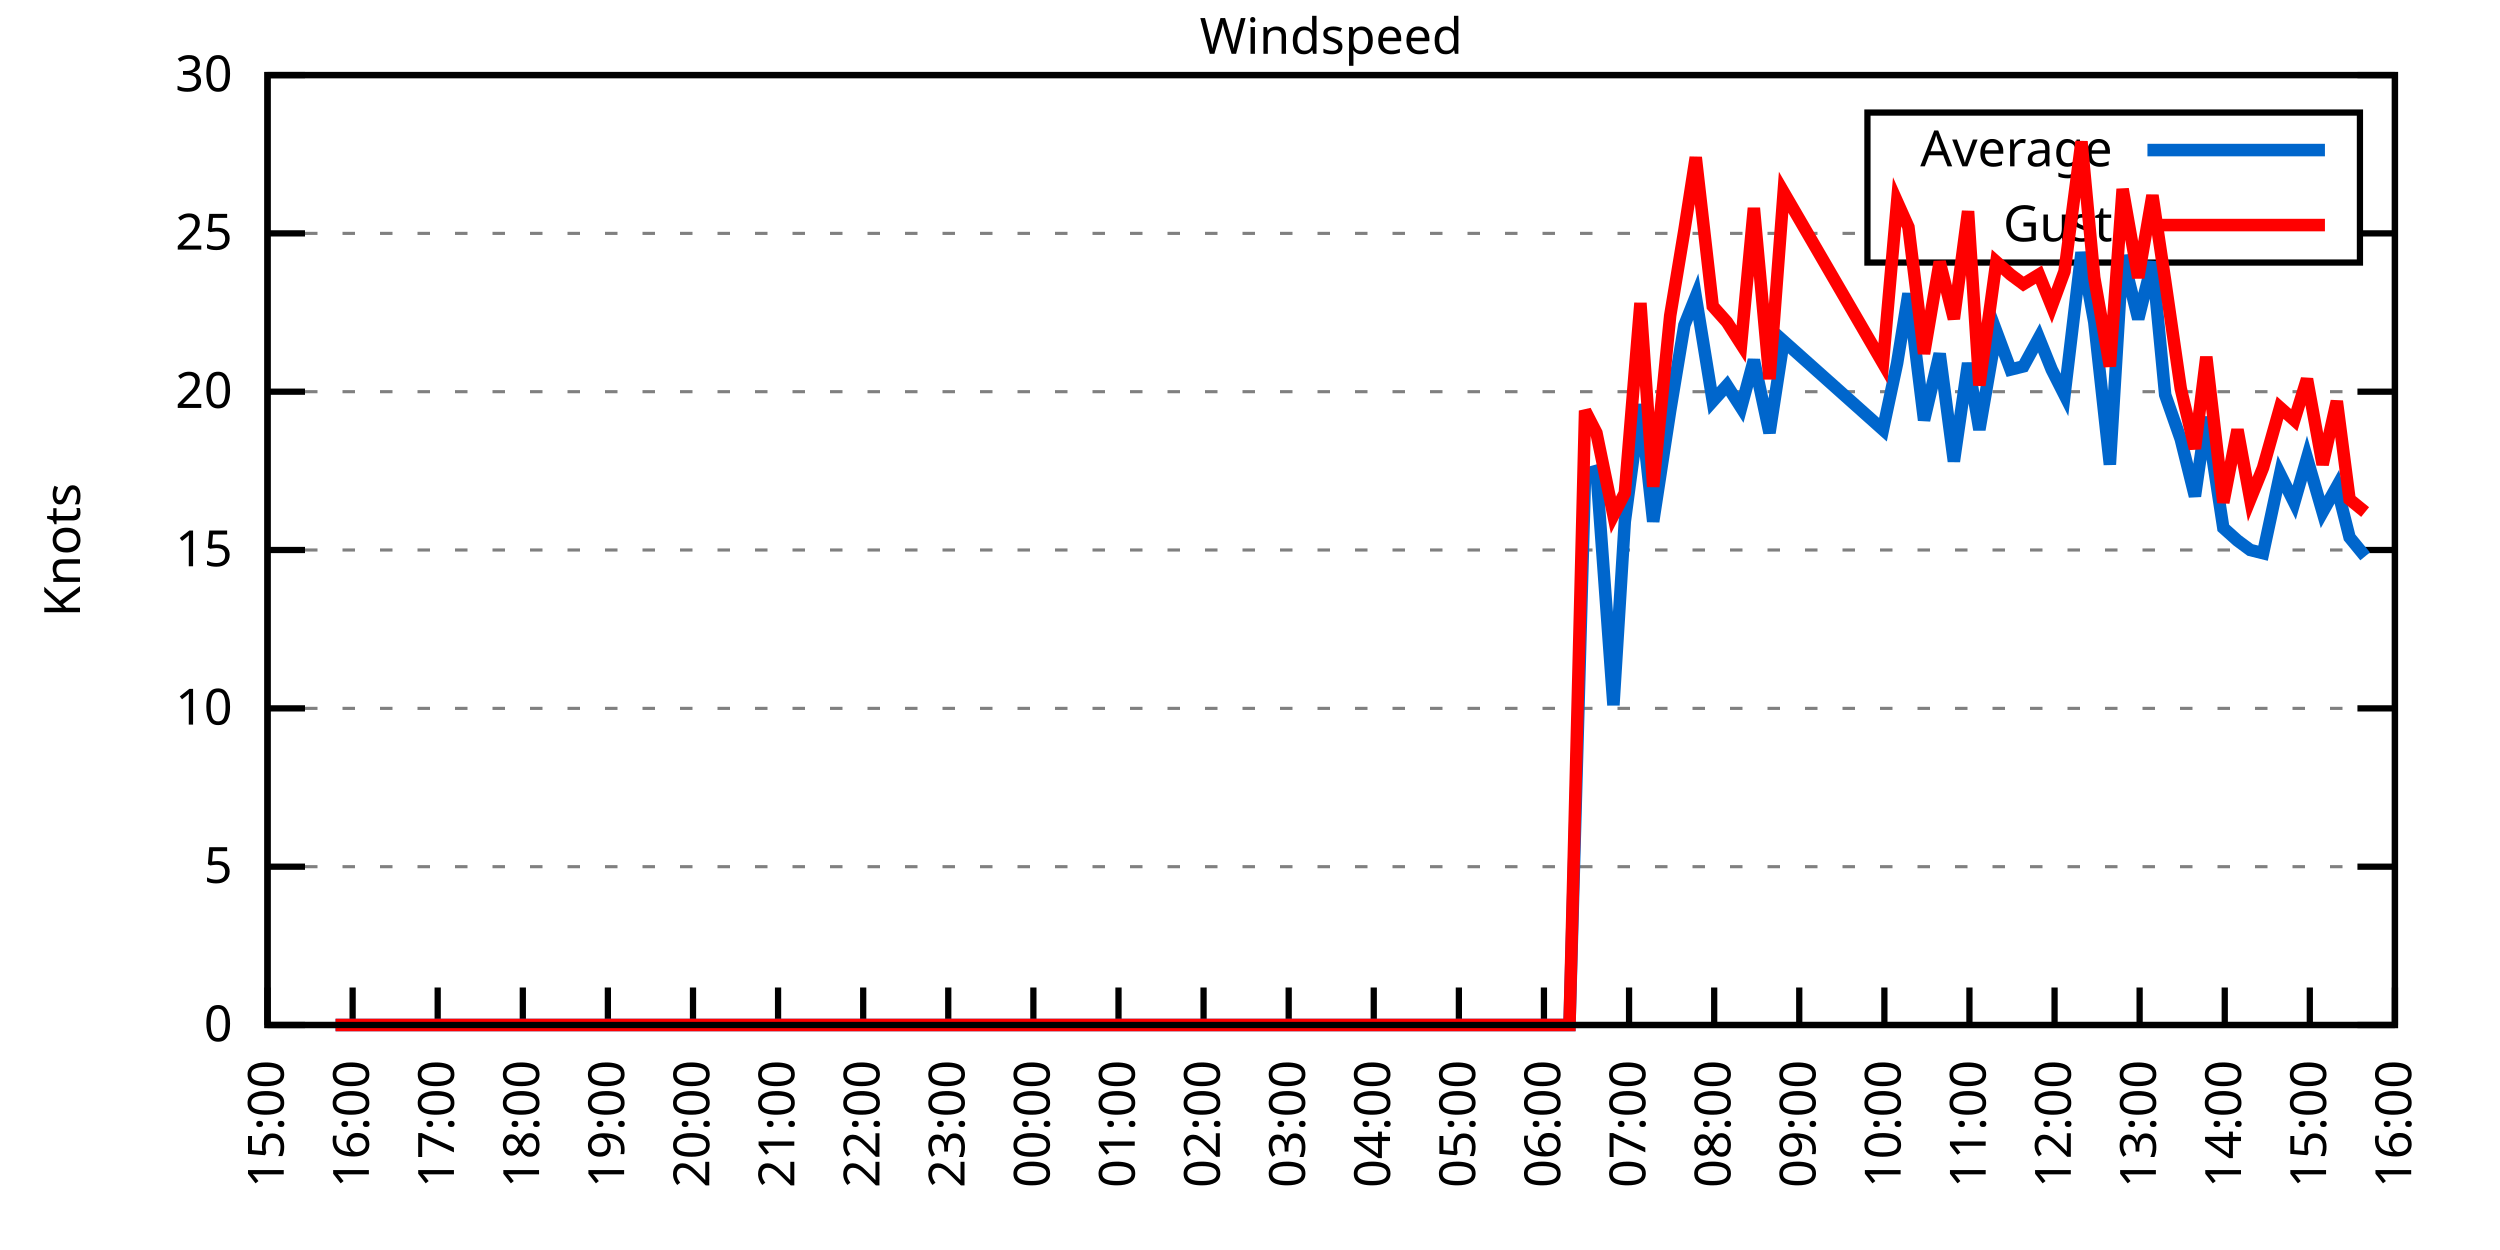
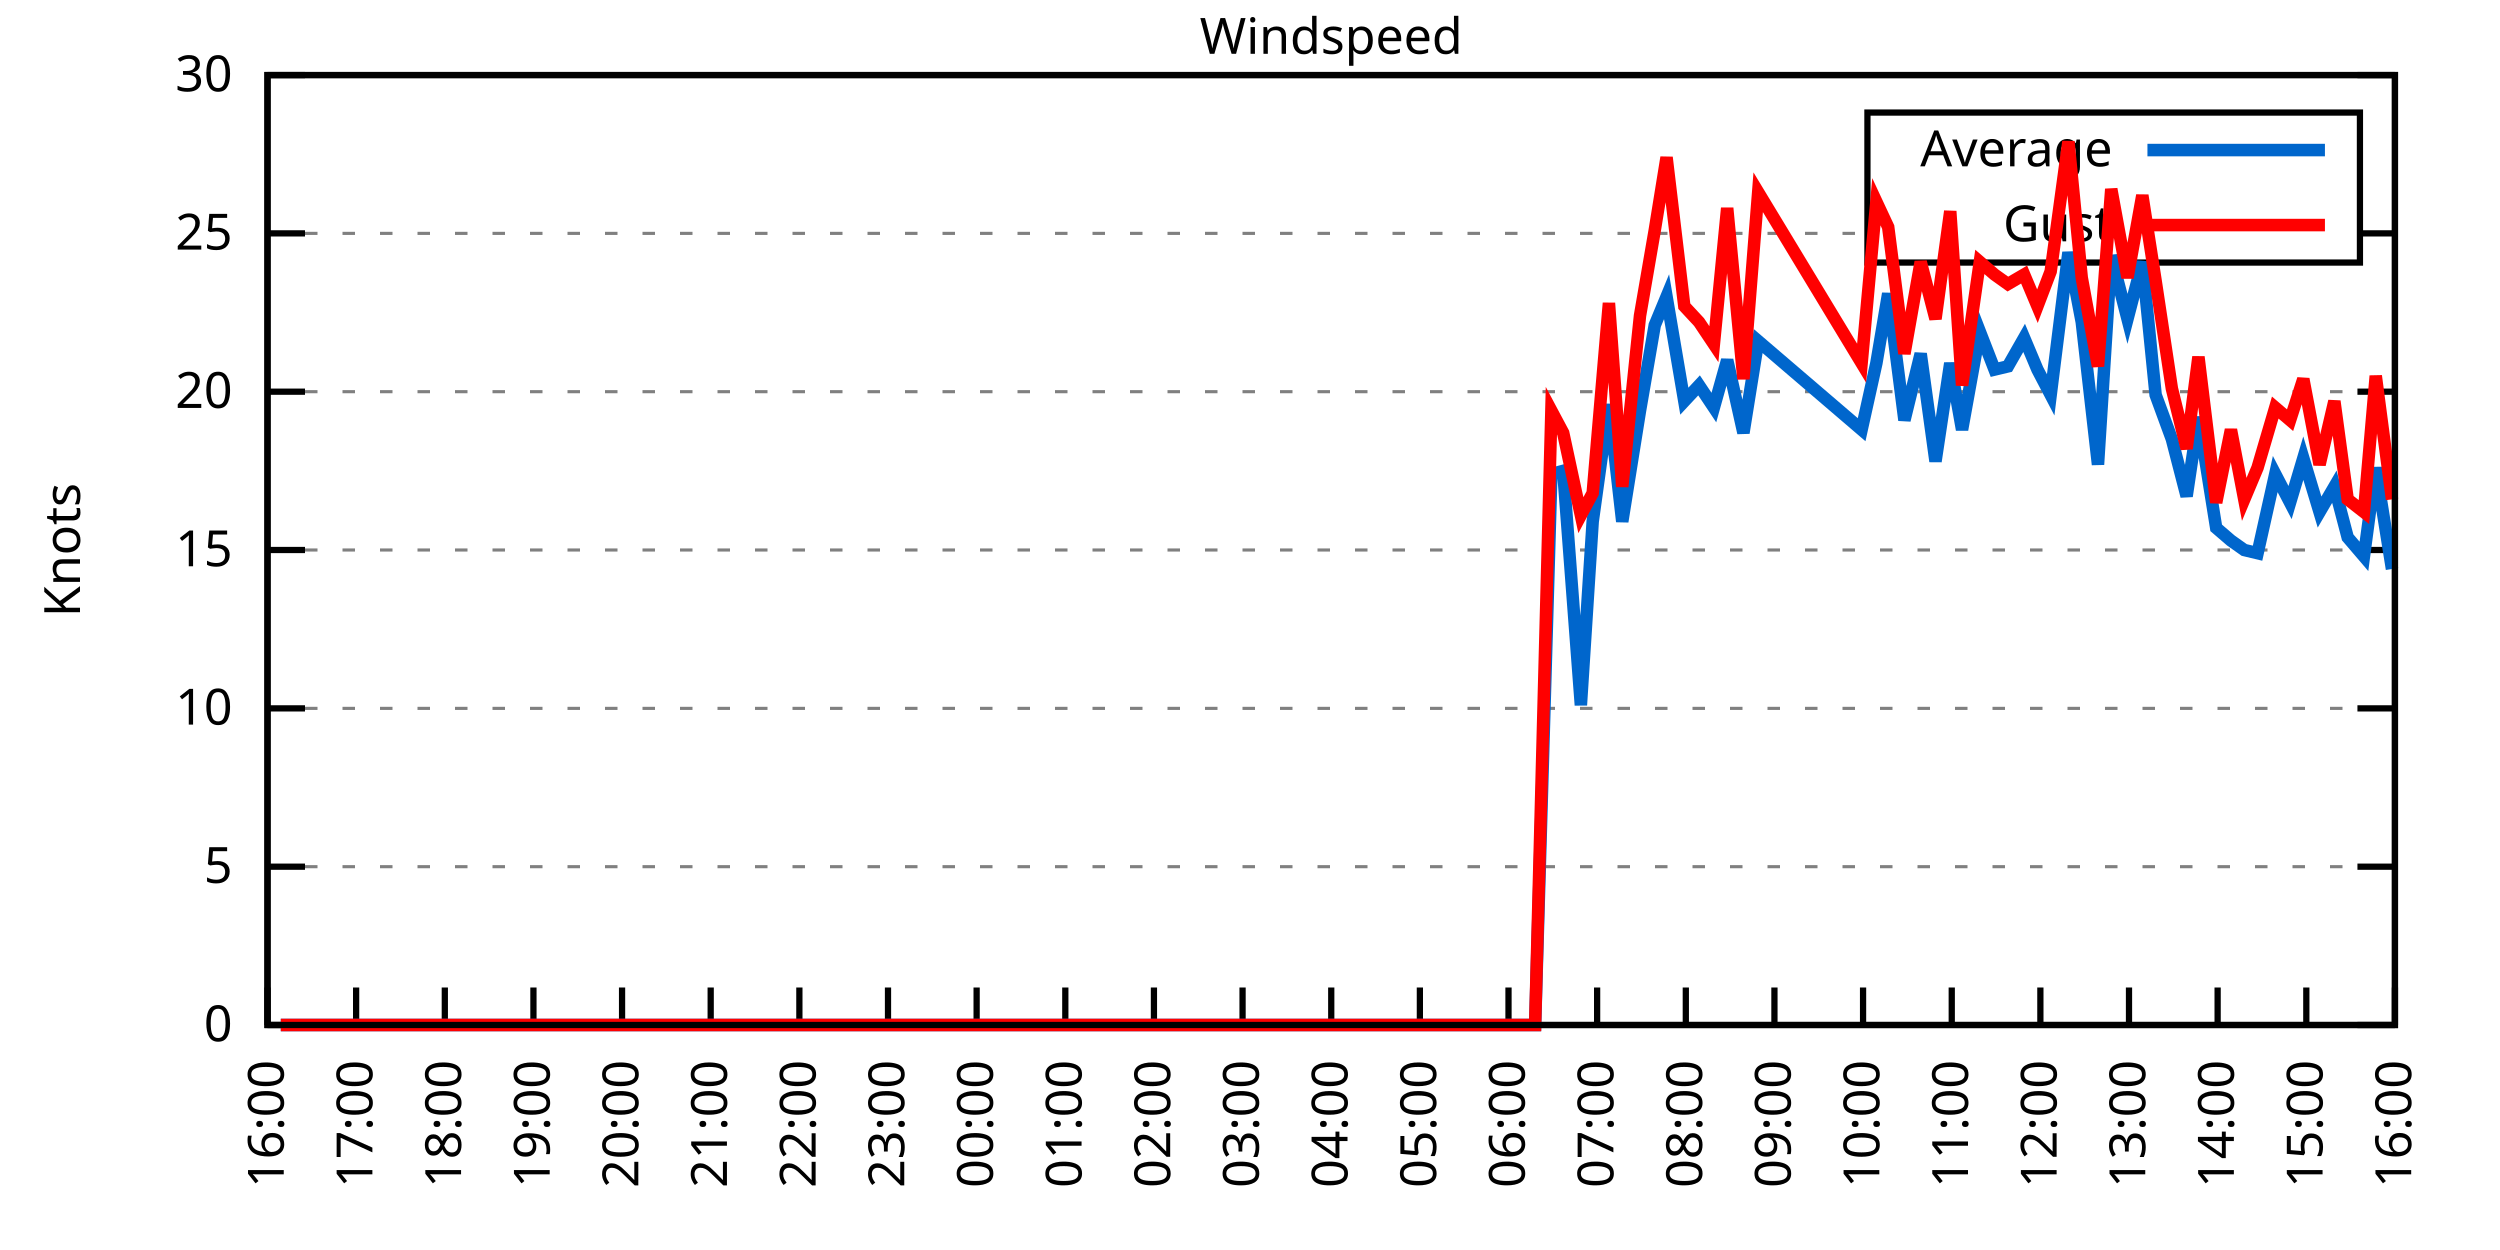
<svg xmlns="http://www.w3.org/2000/svg" xmlns:xlink="http://www.w3.org/1999/xlink" width="400" height="200" viewBox="0 0 400 200">
  <g id="gnuplot_canvas">
    <rect x="0" y="0" width="400" height="200" fill="none" />
    <defs>
      <circle id="gpDot" r="0.5" stroke-width="0.5" stroke="currentColor" />
      <path id="gpPt0" stroke-width="0.333" stroke="currentColor" d="M-1,0 h2 M0,-1 v2" />
      <path id="gpPt1" stroke-width="0.333" stroke="currentColor" d="M-1,-1 L1,1 M1,-1 L-1,1" />
      <path id="gpPt2" stroke-width="0.333" stroke="currentColor" d="M-1,0 L1,0 M0,-1 L0,1 M-1,-1 L1,1 M-1,1 L1,-1" />
      <rect id="gpPt3" stroke-width="0.333" stroke="currentColor" x="-1" y="-1" width="2" height="2" />
      <rect id="gpPt4" stroke-width="0.333" stroke="currentColor" fill="currentColor" x="-1" y="-1" width="2" height="2" />
      <circle id="gpPt5" stroke-width="0.333" stroke="currentColor" cx="0" cy="0" r="1" />
      <use xlink:href="#gpPt5" id="gpPt6" fill="currentColor" stroke="none" />
      <path id="gpPt7" stroke-width="0.333" stroke="currentColor" d="M0,-1.33 L-1.33,0.67 L1.33,0.67 z" />
      <use xlink:href="#gpPt7" id="gpPt8" fill="currentColor" stroke="none" />
      <use xlink:href="#gpPt7" id="gpPt9" stroke="currentColor" transform="rotate(180)" />
      <use xlink:href="#gpPt9" id="gpPt10" fill="currentColor" stroke="none" />
      <use xlink:href="#gpPt3" id="gpPt11" stroke="currentColor" transform="rotate(45)" />
      <use xlink:href="#gpPt11" id="gpPt12" fill="currentColor" stroke="none" />
      <path id="gpPt13" stroke-width="0.333" stroke="currentColor" d="M0,1.330 L1.265,0.411 L0.782,-1.067 L-0.782,-1.076 L-1.265,0.411 z" />
      <use xlink:href="#gpPt13" id="gpPt14" fill="currentColor" stroke="none" />
      <filter id="textbox" filterUnits="objectBoundingBox" x="0" y="0" height="1" width="1">
        <feFlood flood-color="white" flood-opacity="1" result="bgnd" />
        <feComposite in="SourceGraphic" in2="bgnd" operator="atop" />
      </filter>
      <filter id="greybox" filterUnits="objectBoundingBox" x="0" y="0" height="1" width="1">
        <feFlood flood-color="lightgrey" flood-opacity="1" result="grey" />
        <feComposite in="SourceGraphic" in2="grey" operator="atop" />
      </filter>
    </defs>
    <g fill="none" color="white" stroke="currentColor" stroke-width="1.00" stroke-linecap="butt" stroke-linejoin="miter">
</g>
    <g fill="none" color="black" stroke="currentColor" stroke-width="1.00" stroke-linecap="butt" stroke-linejoin="miter">
      <g stroke="none" shape-rendering="crispEdges">
        <polygon fill="rgb(255, 255, 255)" points="42.80,164.00 383.18,164.00 383.18,12.02 42.80,12.02 " />
      </g>
    </g>
    <g fill="none" color="black" stroke="currentColor" stroke-width="1.00" stroke-linecap="butt" stroke-linejoin="miter">
</g>
    <g fill="none" color="black" stroke="black" stroke-width="0.50" stroke-linecap="butt" stroke-linejoin="miter">
</g>
    <g fill="none" color="gray" stroke="currentColor" stroke-width="0.50" stroke-linecap="butt" stroke-linejoin="miter">
      <path stroke="gray" stroke-dasharray="2,4" class="gridline" d="M42.80,164.00 L383.19,164.00  " />
    </g>
    <g fill="none" color="gray" stroke="gray" stroke-width="1.00" stroke-linecap="butt" stroke-linejoin="miter">
</g>
    <g fill="none" color="black" stroke="currentColor" stroke-width="1.00" stroke-linecap="butt" stroke-linejoin="miter">
      <path stroke="black" d="M42.80,164.00 L48.80,164.00 M383.19,164.00 L377.19,164.00  " />
      <g transform="translate(37.20,166.60)" stroke="none" fill="black" font-family="Sans" font-size="8.00" text-anchor="end">
        <text>
          <tspan font-family="Sans"> 0</tspan>
        </text>
      </g>
    </g>
    <g fill="none" color="black" stroke="currentColor" stroke-width="1.00" stroke-linecap="butt" stroke-linejoin="miter">
</g>
    <g fill="none" color="black" stroke="black" stroke-width="0.50" stroke-linecap="butt" stroke-linejoin="miter">
</g>
    <g fill="none" color="gray" stroke="currentColor" stroke-width="0.50" stroke-linecap="butt" stroke-linejoin="miter">
      <path stroke="gray" stroke-dasharray="2,4" class="gridline" d="M42.80,138.67 L383.19,138.67  " />
    </g>
    <g fill="none" color="gray" stroke="gray" stroke-width="1.00" stroke-linecap="butt" stroke-linejoin="miter">
</g>
    <g fill="none" color="black" stroke="currentColor" stroke-width="1.00" stroke-linecap="butt" stroke-linejoin="miter">
      <path stroke="black" d="M42.80,138.67 L48.80,138.67 M383.19,138.67 L377.19,138.67  " />
      <g transform="translate(37.20,141.27)" stroke="none" fill="black" font-family="Sans" font-size="8.00" text-anchor="end">
        <text>
          <tspan font-family="Sans"> 5</tspan>
        </text>
      </g>
    </g>
    <g fill="none" color="black" stroke="currentColor" stroke-width="1.00" stroke-linecap="butt" stroke-linejoin="miter">
</g>
    <g fill="none" color="black" stroke="black" stroke-width="0.50" stroke-linecap="butt" stroke-linejoin="miter">
</g>
    <g fill="none" color="gray" stroke="currentColor" stroke-width="0.50" stroke-linecap="butt" stroke-linejoin="miter">
      <path stroke="gray" stroke-dasharray="2,4" class="gridline" d="M42.80,113.34 L383.19,113.34  " />
    </g>
    <g fill="none" color="gray" stroke="gray" stroke-width="1.00" stroke-linecap="butt" stroke-linejoin="miter">
</g>
    <g fill="none" color="black" stroke="currentColor" stroke-width="1.00" stroke-linecap="butt" stroke-linejoin="miter">
      <path stroke="black" d="M42.80,113.34 L48.80,113.34 M383.19,113.34 L377.19,113.34  " />
      <g transform="translate(37.20,115.94)" stroke="none" fill="black" font-family="Sans" font-size="8.00" text-anchor="end">
        <text>
          <tspan font-family="Sans"> 10</tspan>
        </text>
      </g>
    </g>
    <g fill="none" color="black" stroke="currentColor" stroke-width="1.00" stroke-linecap="butt" stroke-linejoin="miter">
</g>
    <g fill="none" color="black" stroke="black" stroke-width="0.50" stroke-linecap="butt" stroke-linejoin="miter">
</g>
    <g fill="none" color="gray" stroke="currentColor" stroke-width="0.50" stroke-linecap="butt" stroke-linejoin="miter">
      <path stroke="gray" stroke-dasharray="2,4" class="gridline" d="M42.80,88.00 L383.19,88.00  " />
    </g>
    <g fill="none" color="gray" stroke="gray" stroke-width="1.00" stroke-linecap="butt" stroke-linejoin="miter">
</g>
    <g fill="none" color="black" stroke="currentColor" stroke-width="1.00" stroke-linecap="butt" stroke-linejoin="miter">
      <path stroke="black" d="M42.80,88.00 L48.80,88.00 M383.19,88.00 L377.19,88.00  " />
      <g transform="translate(37.20,90.60)" stroke="none" fill="black" font-family="Sans" font-size="8.00" text-anchor="end">
        <text>
          <tspan font-family="Sans"> 15</tspan>
        </text>
      </g>
    </g>
    <g fill="none" color="black" stroke="currentColor" stroke-width="1.00" stroke-linecap="butt" stroke-linejoin="miter">
</g>
    <g fill="none" color="black" stroke="black" stroke-width="0.50" stroke-linecap="butt" stroke-linejoin="miter">
</g>
    <g fill="none" color="gray" stroke="currentColor" stroke-width="0.50" stroke-linecap="butt" stroke-linejoin="miter">
      <path stroke="gray" stroke-dasharray="2,4" class="gridline" d="M42.80,62.67 L383.19,62.67  " />
    </g>
    <g fill="none" color="gray" stroke="gray" stroke-width="1.00" stroke-linecap="butt" stroke-linejoin="miter">
</g>
    <g fill="none" color="black" stroke="currentColor" stroke-width="1.00" stroke-linecap="butt" stroke-linejoin="miter">
      <path stroke="black" d="M42.80,62.67 L48.80,62.67 M383.19,62.67 L377.19,62.67  " />
      <g transform="translate(37.20,65.27)" stroke="none" fill="black" font-family="Sans" font-size="8.00" text-anchor="end">
        <text>
          <tspan font-family="Sans"> 20</tspan>
        </text>
      </g>
    </g>
    <g fill="none" color="black" stroke="currentColor" stroke-width="1.00" stroke-linecap="butt" stroke-linejoin="miter">
</g>
    <g fill="none" color="black" stroke="black" stroke-width="0.50" stroke-linecap="butt" stroke-linejoin="miter">
</g>
    <g fill="none" color="gray" stroke="currentColor" stroke-width="0.50" stroke-linecap="butt" stroke-linejoin="miter">
      <path stroke="gray" stroke-dasharray="2,4" class="gridline" d="M42.80,37.34 L298.79,37.34 M377.59,37.34 L383.19,37.34  " />
    </g>
    <g fill="none" color="gray" stroke="gray" stroke-width="1.00" stroke-linecap="butt" stroke-linejoin="miter">
</g>
    <g fill="none" color="black" stroke="currentColor" stroke-width="1.00" stroke-linecap="butt" stroke-linejoin="miter">
      <path stroke="black" d="M42.80,37.34 L48.80,37.34 M383.19,37.34 L377.19,37.34  " />
      <g transform="translate(37.20,39.94)" stroke="none" fill="black" font-family="Sans" font-size="8.00" text-anchor="end">
        <text>
          <tspan font-family="Sans"> 25</tspan>
        </text>
      </g>
    </g>
    <g fill="none" color="black" stroke="currentColor" stroke-width="1.00" stroke-linecap="butt" stroke-linejoin="miter">
</g>
    <g fill="none" color="black" stroke="black" stroke-width="0.50" stroke-linecap="butt" stroke-linejoin="miter">
</g>
    <g fill="none" color="gray" stroke="currentColor" stroke-width="0.50" stroke-linecap="butt" stroke-linejoin="miter">
      <path stroke="gray" stroke-dasharray="2,4" class="gridline" d="M42.80,12.01 L383.19,12.01  " />
    </g>
    <g fill="none" color="gray" stroke="gray" stroke-width="1.00" stroke-linecap="butt" stroke-linejoin="miter">
</g>
    <g fill="none" color="black" stroke="currentColor" stroke-width="1.00" stroke-linecap="butt" stroke-linejoin="miter">
      <path stroke="black" d="M42.80,12.01 L48.80,12.01 M383.19,12.01 L377.19,12.01  " />
      <g transform="translate(37.20,14.61)" stroke="none" fill="black" font-family="Sans" font-size="8.00" text-anchor="end">
        <text>
          <tspan font-family="Sans"> 30</tspan>
        </text>
      </g>
    </g>
    <g fill="none" color="black" stroke="currentColor" stroke-width="1.00" stroke-linecap="butt" stroke-linejoin="miter">
      <path stroke="black" d="M42.80,164.00 L42.80,158.00  " />
      <g transform="translate(45.40,169.60) rotate(270.00)" stroke="none" fill="black" font-family="Sans" font-size="8.00" text-anchor="end">
        <text>
-           <tspan font-family="Sans">15:00</tspan>
-         </text>
-       </g>
-     </g>
-     <g fill="none" color="black" stroke="currentColor" stroke-width="1.00" stroke-linecap="butt" stroke-linejoin="miter">
-       <path stroke="black" d="M56.42,164.00 L56.42,158.00  " />
-       <g transform="translate(59.02,169.60) rotate(270.00)" stroke="none" fill="black" font-family="Sans" font-size="8.00" text-anchor="end">
-         <text>
          <tspan font-family="Sans">16:00</tspan>
        </text>
      </g>
    </g>
    <g fill="none" color="black" stroke="currentColor" stroke-width="1.00" stroke-linecap="butt" stroke-linejoin="miter">
-       <path stroke="black" d="M70.03,164.00 L70.03,158.00  " />
-       <g transform="translate(72.63,169.60) rotate(270.00)" stroke="none" fill="black" font-family="Sans" font-size="8.00" text-anchor="end">
+       <path stroke="black" d="M56.98,164.00 L56.98,158.00  " />
+       <g transform="translate(59.58,169.60) rotate(270.00)" stroke="none" fill="black" font-family="Sans" font-size="8.00" text-anchor="end">
        <text>
          <tspan font-family="Sans">17:00</tspan>
        </text>
      </g>
    </g>
    <g fill="none" color="black" stroke="currentColor" stroke-width="1.00" stroke-linecap="butt" stroke-linejoin="miter">
-       <path stroke="black" d="M83.65,164.00 L83.65,158.00  " />
-       <g transform="translate(86.25,169.60) rotate(270.00)" stroke="none" fill="black" font-family="Sans" font-size="8.00" text-anchor="end">
+       <path stroke="black" d="M71.17,164.00 L71.17,158.00  " />
+       <g transform="translate(73.77,169.60) rotate(270.00)" stroke="none" fill="black" font-family="Sans" font-size="8.00" text-anchor="end">
        <text>
          <tspan font-family="Sans">18:00</tspan>
        </text>
      </g>
    </g>
    <g fill="none" color="black" stroke="currentColor" stroke-width="1.00" stroke-linecap="butt" stroke-linejoin="miter">
-       <path stroke="black" d="M97.26,164.00 L97.26,158.00  " />
-       <g transform="translate(99.86,169.60) rotate(270.00)" stroke="none" fill="black" font-family="Sans" font-size="8.00" text-anchor="end">
+       <path stroke="black" d="M85.35,164.00 L85.35,158.00  " />
+       <g transform="translate(87.95,169.60) rotate(270.00)" stroke="none" fill="black" font-family="Sans" font-size="8.00" text-anchor="end">
        <text>
          <tspan font-family="Sans">19:00</tspan>
        </text>
      </g>
    </g>
    <g fill="none" color="black" stroke="currentColor" stroke-width="1.00" stroke-linecap="butt" stroke-linejoin="miter">
-       <path stroke="black" d="M110.88,164.00 L110.88,158.00  " />
-       <g transform="translate(113.48,169.60) rotate(270.00)" stroke="none" fill="black" font-family="Sans" font-size="8.00" text-anchor="end">
+       <path stroke="black" d="M99.53,164.00 L99.53,158.00  " />
+       <g transform="translate(102.13,169.60) rotate(270.00)" stroke="none" fill="black" font-family="Sans" font-size="8.00" text-anchor="end">
        <text>
          <tspan font-family="Sans">20:00</tspan>
        </text>
      </g>
    </g>
    <g fill="none" color="black" stroke="currentColor" stroke-width="1.00" stroke-linecap="butt" stroke-linejoin="miter">
-       <path stroke="black" d="M124.49,164.00 L124.49,158.00  " />
-       <g transform="translate(127.09,169.60) rotate(270.00)" stroke="none" fill="black" font-family="Sans" font-size="8.00" text-anchor="end">
+       <path stroke="black" d="M113.71,164.00 L113.71,158.00  " />
+       <g transform="translate(116.31,169.60) rotate(270.00)" stroke="none" fill="black" font-family="Sans" font-size="8.00" text-anchor="end">
        <text>
          <tspan font-family="Sans">21:00</tspan>
        </text>
      </g>
    </g>
    <g fill="none" color="black" stroke="currentColor" stroke-width="1.00" stroke-linecap="butt" stroke-linejoin="miter">
-       <path stroke="black" d="M138.11,164.00 L138.11,158.00  " />
-       <g transform="translate(140.71,169.60) rotate(270.00)" stroke="none" fill="black" font-family="Sans" font-size="8.00" text-anchor="end">
+       <path stroke="black" d="M127.90,164.00 L127.90,158.00  " />
+       <g transform="translate(130.50,169.60) rotate(270.00)" stroke="none" fill="black" font-family="Sans" font-size="8.00" text-anchor="end">
        <text>
          <tspan font-family="Sans">22:00</tspan>
        </text>
      </g>
    </g>
    <g fill="none" color="black" stroke="currentColor" stroke-width="1.00" stroke-linecap="butt" stroke-linejoin="miter">
-       <path stroke="black" d="M151.72,164.00 L151.72,158.00  " />
-       <g transform="translate(154.32,169.60) rotate(270.00)" stroke="none" fill="black" font-family="Sans" font-size="8.00" text-anchor="end">
+       <path stroke="black" d="M142.08,164.00 L142.08,158.00  " />
+       <g transform="translate(144.68,169.60) rotate(270.00)" stroke="none" fill="black" font-family="Sans" font-size="8.00" text-anchor="end">
        <text>
          <tspan font-family="Sans">23:00</tspan>
        </text>
      </g>
    </g>
    <g fill="none" color="black" stroke="currentColor" stroke-width="1.00" stroke-linecap="butt" stroke-linejoin="miter">
-       <path stroke="black" d="M165.34,164.00 L165.34,158.00  " />
-       <g transform="translate(167.94,169.60) rotate(270.00)" stroke="none" fill="black" font-family="Sans" font-size="8.00" text-anchor="end">
+       <path stroke="black" d="M156.26,164.00 L156.26,158.00  " />
+       <g transform="translate(158.86,169.60) rotate(270.00)" stroke="none" fill="black" font-family="Sans" font-size="8.00" text-anchor="end">
        <text>
          <tspan font-family="Sans">00:00</tspan>
        </text>
      </g>
    </g>
    <g fill="none" color="black" stroke="currentColor" stroke-width="1.00" stroke-linecap="butt" stroke-linejoin="miter">
-       <path stroke="black" d="M178.96,164.00 L178.96,158.00  " />
-       <g transform="translate(181.56,169.60) rotate(270.00)" stroke="none" fill="black" font-family="Sans" font-size="8.00" text-anchor="end">
+       <path stroke="black" d="M170.45,164.00 L170.45,158.00  " />
+       <g transform="translate(173.05,169.60) rotate(270.00)" stroke="none" fill="black" font-family="Sans" font-size="8.00" text-anchor="end">
        <text>
          <tspan font-family="Sans">01:00</tspan>
        </text>
      </g>
    </g>
    <g fill="none" color="black" stroke="currentColor" stroke-width="1.00" stroke-linecap="butt" stroke-linejoin="miter">
-       <path stroke="black" d="M192.57,164.00 L192.57,158.00  " />
-       <g transform="translate(195.17,169.60) rotate(270.00)" stroke="none" fill="black" font-family="Sans" font-size="8.00" text-anchor="end">
+       <path stroke="black" d="M184.63,164.00 L184.63,158.00  " />
+       <g transform="translate(187.23,169.60) rotate(270.00)" stroke="none" fill="black" font-family="Sans" font-size="8.00" text-anchor="end">
        <text>
          <tspan font-family="Sans">02:00</tspan>
        </text>
      </g>
    </g>
    <g fill="none" color="black" stroke="currentColor" stroke-width="1.00" stroke-linecap="butt" stroke-linejoin="miter">
-       <path stroke="black" d="M206.19,164.00 L206.19,158.00  " />
-       <g transform="translate(208.79,169.60) rotate(270.00)" stroke="none" fill="black" font-family="Sans" font-size="8.00" text-anchor="end">
+       <path stroke="black" d="M198.81,164.00 L198.81,158.00  " />
+       <g transform="translate(201.41,169.60) rotate(270.00)" stroke="none" fill="black" font-family="Sans" font-size="8.00" text-anchor="end">
        <text>
          <tspan font-family="Sans">03:00</tspan>
        </text>
      </g>
    </g>
    <g fill="none" color="black" stroke="currentColor" stroke-width="1.00" stroke-linecap="butt" stroke-linejoin="miter">
-       <path stroke="black" d="M219.80,164.00 L219.80,158.00  " />
-       <g transform="translate(222.40,169.60) rotate(270.00)" stroke="none" fill="black" font-family="Sans" font-size="8.00" text-anchor="end">
+       <path stroke="black" d="M213.00,164.00 L213.00,158.00  " />
+       <g transform="translate(215.60,169.60) rotate(270.00)" stroke="none" fill="black" font-family="Sans" font-size="8.00" text-anchor="end">
        <text>
          <tspan font-family="Sans">04:00</tspan>
        </text>
      </g>
    </g>
    <g fill="none" color="black" stroke="currentColor" stroke-width="1.00" stroke-linecap="butt" stroke-linejoin="miter">
-       <path stroke="black" d="M233.42,164.00 L233.42,158.00  " />
-       <g transform="translate(236.02,169.60) rotate(270.00)" stroke="none" fill="black" font-family="Sans" font-size="8.00" text-anchor="end">
+       <path stroke="black" d="M227.18,164.00 L227.18,158.00  " />
+       <g transform="translate(229.78,169.60) rotate(270.00)" stroke="none" fill="black" font-family="Sans" font-size="8.00" text-anchor="end">
        <text>
          <tspan font-family="Sans">05:00</tspan>
        </text>
      </g>
    </g>
    <g fill="none" color="black" stroke="currentColor" stroke-width="1.00" stroke-linecap="butt" stroke-linejoin="miter">
-       <path stroke="black" d="M247.03,164.00 L247.03,158.00  " />
-       <g transform="translate(249.63,169.60) rotate(270.00)" stroke="none" fill="black" font-family="Sans" font-size="8.00" text-anchor="end">
+       <path stroke="black" d="M241.36,164.00 L241.36,158.00  " />
+       <g transform="translate(243.96,169.60) rotate(270.00)" stroke="none" fill="black" font-family="Sans" font-size="8.00" text-anchor="end">
        <text>
          <tspan font-family="Sans">06:00</tspan>
        </text>
      </g>
    </g>
    <g fill="none" color="black" stroke="currentColor" stroke-width="1.00" stroke-linecap="butt" stroke-linejoin="miter">
-       <path stroke="black" d="M260.65,164.00 L260.65,158.00  " />
-       <g transform="translate(263.25,169.60) rotate(270.00)" stroke="none" fill="black" font-family="Sans" font-size="8.00" text-anchor="end">
+       <path stroke="black" d="M255.54,164.00 L255.54,158.00  " />
+       <g transform="translate(258.14,169.60) rotate(270.00)" stroke="none" fill="black" font-family="Sans" font-size="8.00" text-anchor="end">
        <text>
          <tspan font-family="Sans">07:00</tspan>
        </text>
      </g>
    </g>
    <g fill="none" color="black" stroke="currentColor" stroke-width="1.00" stroke-linecap="butt" stroke-linejoin="miter">
-       <path stroke="black" d="M274.27,164.00 L274.27,158.00  " />
-       <g transform="translate(276.87,169.60) rotate(270.00)" stroke="none" fill="black" font-family="Sans" font-size="8.00" text-anchor="end">
+       <path stroke="black" d="M269.73,164.00 L269.73,158.00  " />
+       <g transform="translate(272.33,169.60) rotate(270.00)" stroke="none" fill="black" font-family="Sans" font-size="8.00" text-anchor="end">
        <text>
          <tspan font-family="Sans">08:00</tspan>
        </text>
      </g>
    </g>
    <g fill="none" color="black" stroke="currentColor" stroke-width="1.00" stroke-linecap="butt" stroke-linejoin="miter">
-       <path stroke="black" d="M287.88,164.00 L287.88,158.00  " />
-       <g transform="translate(290.48,169.60) rotate(270.00)" stroke="none" fill="black" font-family="Sans" font-size="8.00" text-anchor="end">
+       <path stroke="black" d="M283.91,164.00 L283.91,158.00  " />
+       <g transform="translate(286.51,169.60) rotate(270.00)" stroke="none" fill="black" font-family="Sans" font-size="8.00" text-anchor="end">
        <text>
          <tspan font-family="Sans">09:00</tspan>
        </text>
      </g>
    </g>
    <g fill="none" color="black" stroke="currentColor" stroke-width="1.00" stroke-linecap="butt" stroke-linejoin="miter">
-       <path stroke="black" d="M301.50,164.00 L301.50,158.00  " />
-       <g transform="translate(304.10,169.60) rotate(270.00)" stroke="none" fill="black" font-family="Sans" font-size="8.00" text-anchor="end">
+       <path stroke="black" d="M298.09,164.00 L298.09,158.00  " />
+       <g transform="translate(300.69,169.60) rotate(270.00)" stroke="none" fill="black" font-family="Sans" font-size="8.00" text-anchor="end">
        <text>
          <tspan font-family="Sans">10:00</tspan>
        </text>
      </g>
    </g>
    <g fill="none" color="black" stroke="currentColor" stroke-width="1.00" stroke-linecap="butt" stroke-linejoin="miter">
-       <path stroke="black" d="M315.11,164.00 L315.11,158.00  " />
-       <g transform="translate(317.71,169.60) rotate(270.00)" stroke="none" fill="black" font-family="Sans" font-size="8.00" text-anchor="end">
+       <path stroke="black" d="M312.28,164.00 L312.28,158.00  " />
+       <g transform="translate(314.88,169.60) rotate(270.00)" stroke="none" fill="black" font-family="Sans" font-size="8.00" text-anchor="end">
        <text>
          <tspan font-family="Sans">11:00</tspan>
        </text>
      </g>
    </g>
    <g fill="none" color="black" stroke="currentColor" stroke-width="1.00" stroke-linecap="butt" stroke-linejoin="miter">
-       <path stroke="black" d="M328.73,164.00 L328.73,158.00  " />
-       <g transform="translate(331.33,169.60) rotate(270.00)" stroke="none" fill="black" font-family="Sans" font-size="8.00" text-anchor="end">
+       <path stroke="black" d="M326.46,164.00 L326.46,158.00  " />
+       <g transform="translate(329.06,169.60) rotate(270.00)" stroke="none" fill="black" font-family="Sans" font-size="8.00" text-anchor="end">
        <text>
          <tspan font-family="Sans">12:00</tspan>
        </text>
      </g>
    </g>
    <g fill="none" color="black" stroke="currentColor" stroke-width="1.00" stroke-linecap="butt" stroke-linejoin="miter">
-       <path stroke="black" d="M342.34,164.00 L342.34,158.00  " />
-       <g transform="translate(344.94,169.60) rotate(270.00)" stroke="none" fill="black" font-family="Sans" font-size="8.00" text-anchor="end">
+       <path stroke="black" d="M340.64,164.00 L340.64,158.00  " />
+       <g transform="translate(343.24,169.60) rotate(270.00)" stroke="none" fill="black" font-family="Sans" font-size="8.00" text-anchor="end">
        <text>
          <tspan font-family="Sans">13:00</tspan>
        </text>
      </g>
    </g>
    <g fill="none" color="black" stroke="currentColor" stroke-width="1.00" stroke-linecap="butt" stroke-linejoin="miter">
-       <path stroke="black" d="M355.96,164.00 L355.96,158.00  " />
-       <g transform="translate(358.56,169.60) rotate(270.00)" stroke="none" fill="black" font-family="Sans" font-size="8.00" text-anchor="end">
+       <path stroke="black" d="M354.82,164.00 L354.82,158.00  " />
+       <g transform="translate(357.42,169.60) rotate(270.00)" stroke="none" fill="black" font-family="Sans" font-size="8.00" text-anchor="end">
        <text>
          <tspan font-family="Sans">14:00</tspan>
        </text>
      </g>
    </g>
    <g fill="none" color="black" stroke="currentColor" stroke-width="1.00" stroke-linecap="butt" stroke-linejoin="miter">
-       <path stroke="black" d="M369.57,164.00 L369.57,158.00  " />
-       <g transform="translate(372.17,169.60) rotate(270.00)" stroke="none" fill="black" font-family="Sans" font-size="8.00" text-anchor="end">
+       <path stroke="black" d="M369.01,164.00 L369.01,158.00  " />
+       <g transform="translate(371.61,169.60) rotate(270.00)" stroke="none" fill="black" font-family="Sans" font-size="8.00" text-anchor="end">
        <text>
          <tspan font-family="Sans">15:00</tspan>
        </text>
      </g>
    </g>
    <g fill="none" color="black" stroke="currentColor" stroke-width="1.00" stroke-linecap="butt" stroke-linejoin="miter">
      <path stroke="black" d="M383.19,164.00 L383.19,158.00  " />
      <g transform="translate(385.79,169.60) rotate(270.00)" stroke="none" fill="black" font-family="Sans" font-size="8.00" text-anchor="end">
        <text>
          <tspan font-family="Sans">16:00</tspan>
        </text>
      </g>
    </g>
    <g fill="none" color="black" stroke="currentColor" stroke-width="1.00" stroke-linecap="butt" stroke-linejoin="miter">
</g>
    <g fill="none" color="black" stroke="currentColor" stroke-width="1.00" stroke-linecap="butt" stroke-linejoin="miter">
      <path stroke="black" d="M42.80,12.01 L42.80,164.00 L383.19,164.00 L383.19,12.01 L42.80,12.01 Z  " />
    </g>
    <g fill="none" color="black" stroke="currentColor" stroke-width="1.00" stroke-linecap="butt" stroke-linejoin="miter">
</g>
    <g fill="none" color="black" stroke="currentColor" stroke-width="1.00" stroke-linecap="butt" stroke-linejoin="miter">
      <path stroke="black" d="M298.79,42.01 L298.79,18.01 L377.59,18.01 L377.59,42.01 L298.79,42.01 Z  " />
    </g>
    <g id="Windspeed_plot_1">
      <g fill="none" color="white" stroke="black" stroke-width="2.00" stroke-linecap="butt" stroke-linejoin="miter">
</g>
      <g fill="none" color="black" stroke="currentColor" stroke-width="2.00" stroke-linecap="butt" stroke-linejoin="miter">
        <g transform="translate(337.99,26.61)" stroke="none" fill="black" font-family="Sans" font-size="8.00" text-anchor="end">
          <text>
            <tspan font-family="Sans">Average</tspan>
          </text>
        </g>
      </g>
      <g fill="none" color="black" stroke="currentColor" stroke-width="2.00" stroke-linecap="butt" stroke-linejoin="miter">
-         <path stroke="rgb(  0, 102, 204)" d="M343.59,24.01 L371.99,24.01 M53.69,164.00 L55.96,164.00 L58.46,164.00 L60.73,164.00 L63.00,164.00 L65.04,164.00   L67.54,164.00 L69.80,164.00 L72.07,164.00 L74.34,164.00 L76.16,164.00 L78.88,164.00 L81.15,164.00 L82.97,164.00   L85.69,164.00 L87.96,164.00 L90.23,164.00 L92.50,164.00 L94.77,164.00 L96.58,164.00 L99.30,164.00 L101.35,164.00   L103.84,164.00 L105.89,164.00 L108.15,164.00 L110.65,164.00 L112.92,164.00 L114.74,164.00 L117.23,164.00 L119.50,164.00   L122.00,164.00 L124.27,164.00 L126.31,164.00 L128.81,164.00 L130.85,164.00 L133.34,164.00 L135.39,164.00 L137.88,164.00   L139.70,164.00 L142.19,164.00 L144.69,164.00 L146.96,164.00 L149.23,164.00 L151.27,164.00 L153.31,164.00 L155.81,164.00   L158.08,164.00 L160.35,164.00 L162.84,164.00 L165.11,164.00 L167.38,164.00 L169.65,164.00 L171.92,164.00 L174.19,164.00   L176.46,164.00 L178.73,164.00 L180.32,164.00 L182.81,164.00 L185.31,164.00 L187.58,164.00 L189.85,164.00 L192.12,164.00   L194.16,164.00 L196.43,164.00 L201.19,164.00 L203.24,164.00 L205.28,164.00 L208.23,164.00 L210.50,164.00 L212.31,164.00   L215.04,164.00 L217.31,164.00 L219.58,164.00 L221.85,164.00 L223.89,164.00 L226.38,164.00 L228.65,164.00 L230.92,164.00   L232.96,164.00 L235.46,164.00 L237.28,164.00 L239.55,164.00 L241.81,164.00 L244.31,164.00 L246.35,164.00 L248.85,164.00   L251.12,164.00 L253.61,75.85 L255.43,75.34 L258.15,112.83 L259.97,83.45 L262.47,64.70 L264.51,83.45 L267.23,65.71   L269.50,52.03 L271.32,47.47 L274.04,64.19 L276.31,61.66 L278.58,65.21 L280.62,57.61 L283.12,69.26 L285.38,54.57   L301.27,68.75 L303.54,58.11 L305.35,46.97 L307.85,67.23 L310.35,56.59 L312.62,73.82 L314.89,58.11 L316.70,68.75   L319.42,53.05 L321.69,59.13 L323.74,58.62 L326.23,54.06 L328.27,59.13 L330.32,63.18 L333.04,40.38 L335.08,51.53   L337.58,74.33 L339.62,40.89 L342.12,51.02 L344.39,41.90 L346.43,63.18 L348.92,70.27 L351.19,79.39 L353.01,66.73   L355.73,84.46 L358.00,86.49 L360.04,88.00 L362.09,88.51 L364.81,75.85 L367.08,80.41 L369.12,73.31 L371.62,81.93   L373.89,77.87 L375.93,85.98 L378.42,89.02  " />
+         <path stroke="rgb(  0, 102, 204)" d="M343.59,24.01 L371.99,24.01 M44.93,164.00 L47.29,164.00 L49.66,164.00 L51.78,164.00 L54.38,164.00 L56.75,164.00   L59.11,164.00 L61.47,164.00 L63.37,164.00 L66.20,164.00 L68.57,164.00 L70.46,164.00 L73.29,164.00 L75.66,164.00   L78.02,164.00 L80.38,164.00 L82.75,164.00 L84.64,164.00 L87.48,164.00 L89.60,164.00 L92.20,164.00 L94.33,164.00   L96.70,164.00 L99.30,164.00 L101.66,164.00 L103.55,164.00 L106.15,164.00 L108.51,164.00 L111.11,164.00 L113.48,164.00   L115.61,164.00 L118.21,164.00 L120.33,164.00 L122.93,164.00 L125.06,164.00 L127.66,164.00 L129.55,164.00 L132.15,164.00   L134.75,164.00 L137.12,164.00 L139.48,164.00 L141.61,164.00 L143.74,164.00 L146.34,164.00 L148.70,164.00 L151.06,164.00   L153.66,164.00 L156.03,164.00 L158.39,164.00 L160.75,164.00 L163.12,164.00 L165.48,164.00 L167.85,164.00 L170.21,164.00   L171.86,164.00 L174.46,164.00 L177.06,164.00 L179.43,164.00 L181.79,164.00 L184.16,164.00 L186.28,164.00 L188.65,164.00   L193.61,164.00 L195.74,164.00 L197.87,164.00 L200.94,164.00 L203.30,164.00 L205.19,164.00 L208.03,164.00 L210.39,164.00   L212.76,164.00 L215.12,164.00 L217.25,164.00 L219.85,164.00 L222.21,164.00 L224.58,164.00 L226.71,164.00 L229.31,164.00   L231.20,164.00 L233.56,164.00 L235.92,164.00 L238.52,164.00 L240.65,164.00 L243.25,164.00 L245.62,164.00 L248.22,75.85   L250.11,75.34 L252.94,112.83 L254.83,83.45 L257.43,64.70 L259.56,83.45 L262.40,65.71 L264.76,52.03 L266.65,47.47   L269.49,64.19 L271.85,61.66 L274.22,65.21 L276.35,57.61 L278.95,69.26 L281.31,54.57 L297.86,68.75 L300.22,58.11   L302.11,46.97 L304.71,67.23 L307.31,56.59 L309.68,73.82 L312.04,58.11 L313.93,68.75 L316.77,53.05 L319.13,59.13   L321.26,58.62 L323.86,54.06 L325.99,59.13 L328.11,63.18 L330.95,40.38 L333.08,51.53 L335.68,74.33 L337.80,40.89   L340.40,51.02 L342.77,41.90 L344.90,63.18 L347.50,70.27 L349.86,79.39 L351.75,66.73 L354.59,84.46 L356.95,86.49   L359.08,88.00 L361.21,88.51 L364.04,75.85 L366.41,80.41 L368.53,73.31 L371.13,81.93 L373.50,77.87 L375.63,85.98   L378.23,89.02 L380.12,74.83 L382.72,91.04  " />
      </g>
    </g>
    <g id="Windspeed_plot_2">
      <g fill="none" color="black" stroke="currentColor" stroke-width="2.00" stroke-linecap="butt" stroke-linejoin="miter">
        <g transform="translate(337.99,38.61)" stroke="none" fill="black" font-family="Sans" font-size="8.00" text-anchor="end">
          <text>
            <tspan font-family="Sans">Gust</tspan>
          </text>
        </g>
      </g>
      <g fill="none" color="black" stroke="currentColor" stroke-width="2.00" stroke-linecap="butt" stroke-linejoin="miter">
-         <path stroke="rgb(255,   0,   0)" d="M343.59,36.01 L371.99,36.01 M53.69,164.00 L55.96,164.00 L58.46,164.00 L60.73,164.00 L63.00,164.00 L65.04,164.00   L67.54,164.00 L69.80,164.00 L72.07,164.00 L74.34,164.00 L76.16,164.00 L78.88,164.00 L81.15,164.00 L82.97,164.00   L85.69,164.00 L87.96,164.00 L90.23,164.00 L92.50,164.00 L94.77,164.00 L96.58,164.00 L99.30,164.00 L101.35,164.00   L103.84,164.00 L105.89,164.00 L108.15,164.00 L110.65,164.00 L112.92,164.00 L114.74,164.00 L117.23,164.00 L119.50,164.00   L122.00,164.00 L124.27,164.00 L126.31,164.00 L128.81,164.00 L130.85,164.00 L133.34,164.00 L135.39,164.00 L137.88,164.00   L139.70,164.00 L142.19,164.00 L144.69,164.00 L146.96,164.00 L149.23,164.00 L151.27,164.00 L153.31,164.00 L155.81,164.00   L158.08,164.00 L160.35,164.00 L162.84,164.00 L165.11,164.00 L167.38,164.00 L169.65,164.00 L171.92,164.00 L174.19,164.00   L176.46,164.00 L178.73,164.00 L180.32,164.00 L182.81,164.00 L185.31,164.00 L187.58,164.00 L189.85,164.00 L192.12,164.00   L194.16,164.00 L196.43,164.00 L201.19,164.00 L203.24,164.00 L205.28,164.00 L208.23,164.00 L210.50,164.00 L212.31,164.00   L215.04,164.00 L217.31,164.00 L219.58,164.00 L221.85,164.00 L223.89,164.00 L226.38,164.00 L228.65,164.00 L230.92,164.00   L232.96,164.00 L235.46,164.00 L237.28,164.00 L239.55,164.00 L241.81,164.00 L244.31,164.00 L246.35,164.00 L248.85,164.00   L251.12,164.00 L253.61,65.71 L255.43,69.26 L258.15,82.43 L259.97,78.89 L262.47,48.49 L264.51,77.87 L267.23,50.51   L269.50,36.84 L271.32,25.18 L274.04,48.99 L276.31,51.53 L278.58,55.07 L280.62,33.29 L283.12,60.65 L285.38,30.76   L301.27,58.11 L303.54,32.28 L305.35,36.33 L307.85,56.59 L310.35,41.90 L312.62,51.02 L314.89,33.80 L316.70,61.66   L319.42,41.90 L321.69,43.93 L323.74,45.45 L326.23,43.93 L328.27,48.99 L330.32,43.42 L333.04,22.65 L335.08,44.43   L337.58,58.62 L339.62,30.25 L342.12,44.43 L344.39,31.26 L346.43,44.94 L348.92,62.17 L351.19,71.79 L353.01,57.10   L355.73,80.41 L358.00,68.75 L360.04,79.90 L362.09,74.83 L364.81,65.21 L367.08,67.23 L369.12,60.65 L371.62,74.33   L373.89,64.19 L375.93,79.90 L378.42,81.93  " />
+         <path stroke="rgb(255,   0,   0)" d="M343.59,36.01 L371.99,36.01 M44.93,164.00 L47.29,164.00 L49.66,164.00 L51.78,164.00 L54.38,164.00 L56.75,164.00   L59.11,164.00 L61.47,164.00 L63.37,164.00 L66.20,164.00 L68.57,164.00 L70.46,164.00 L73.29,164.00 L75.66,164.00   L78.02,164.00 L80.38,164.00 L82.75,164.00 L84.64,164.00 L87.48,164.00 L89.60,164.00 L92.20,164.00 L94.33,164.00   L96.70,164.00 L99.30,164.00 L101.66,164.00 L103.55,164.00 L106.15,164.00 L108.51,164.00 L111.11,164.00 L113.48,164.00   L115.61,164.00 L118.21,164.00 L120.33,164.00 L122.93,164.00 L125.06,164.00 L127.66,164.00 L129.55,164.00 L132.15,164.00   L134.75,164.00 L137.12,164.00 L139.48,164.00 L141.61,164.00 L143.74,164.00 L146.34,164.00 L148.70,164.00 L151.06,164.00   L153.66,164.00 L156.03,164.00 L158.39,164.00 L160.75,164.00 L163.12,164.00 L165.48,164.00 L167.85,164.00 L170.21,164.00   L171.86,164.00 L174.46,164.00 L177.06,164.00 L179.43,164.00 L181.79,164.00 L184.16,164.00 L186.28,164.00 L188.65,164.00   L193.61,164.00 L195.74,164.00 L197.87,164.00 L200.94,164.00 L203.30,164.00 L205.19,164.00 L208.03,164.00 L210.39,164.00   L212.76,164.00 L215.12,164.00 L217.25,164.00 L219.85,164.00 L222.21,164.00 L224.58,164.00 L226.71,164.00 L229.31,164.00   L231.20,164.00 L233.56,164.00 L235.92,164.00 L238.52,164.00 L240.65,164.00 L243.25,164.00 L245.62,164.00 L248.22,65.71   L250.11,69.26 L252.94,82.43 L254.83,78.89 L257.43,48.49 L259.56,77.87 L262.40,50.51 L264.76,36.84 L266.65,25.18   L269.49,48.99 L271.85,51.53 L274.22,55.07 L276.35,33.29 L278.95,60.65 L281.31,30.76 L297.86,58.11 L300.22,32.28   L302.11,36.33 L304.71,56.59 L307.31,41.90 L309.68,51.02 L312.04,33.80 L313.93,61.66 L316.77,41.90 L319.13,43.93   L321.26,45.45 L323.86,43.93 L325.99,48.99 L328.11,43.42 L330.95,22.65 L333.08,44.43 L335.68,58.62 L337.80,30.25   L340.40,44.43 L342.77,31.26 L344.90,44.94 L347.50,62.17 L349.86,71.79 L351.75,57.10 L354.59,80.41 L356.95,68.75   L359.08,79.90 L361.21,74.83 L364.04,65.21 L366.41,67.23 L368.53,60.65 L371.13,74.33 L373.50,64.19 L375.63,79.90   L378.23,81.93 L380.12,60.14 L382.72,79.90  " />
      </g>
    </g>
    <g fill="none" color="black" stroke="currentColor" stroke-width="2.00" stroke-linecap="butt" stroke-linejoin="miter">
</g>
    <g fill="none" color="black" stroke="black" stroke-width="1.00" stroke-linecap="butt" stroke-linejoin="miter">
</g>
    <g fill="none" color="black" stroke="currentColor" stroke-width="1.00" stroke-linecap="butt" stroke-linejoin="miter">
      <path stroke="black" d="M42.80,12.01 L42.80,164.00 L383.19,164.00 L383.19,12.01 L42.80,12.01 Z  " />
      <g transform="translate(12.80,88.01) rotate(270.00)" stroke="none" fill="black" font-family="Sans" font-size="8.00" text-anchor="middle">
        <text>
          <tspan font-family="Sans">Knots</tspan>
        </text>
      </g>
    </g>
    <g fill="none" color="black" stroke="currentColor" stroke-width="1.00" stroke-linecap="butt" stroke-linejoin="miter">
</g>
    <g fill="none" color="black" stroke="currentColor" stroke-width="1.00" stroke-linecap="butt" stroke-linejoin="miter">
      <g transform="translate(212.99,8.61)" stroke="none" fill="black" font-family="Sans" font-size="8.00" text-anchor="middle">
        <text>
          <tspan font-family="Sans">Windspeed</tspan>
        </text>
      </g>
    </g>
    <g fill="none" color="black" stroke="currentColor" stroke-width="1.00" stroke-linecap="butt" stroke-linejoin="miter">
</g>
  </g>
</svg>
